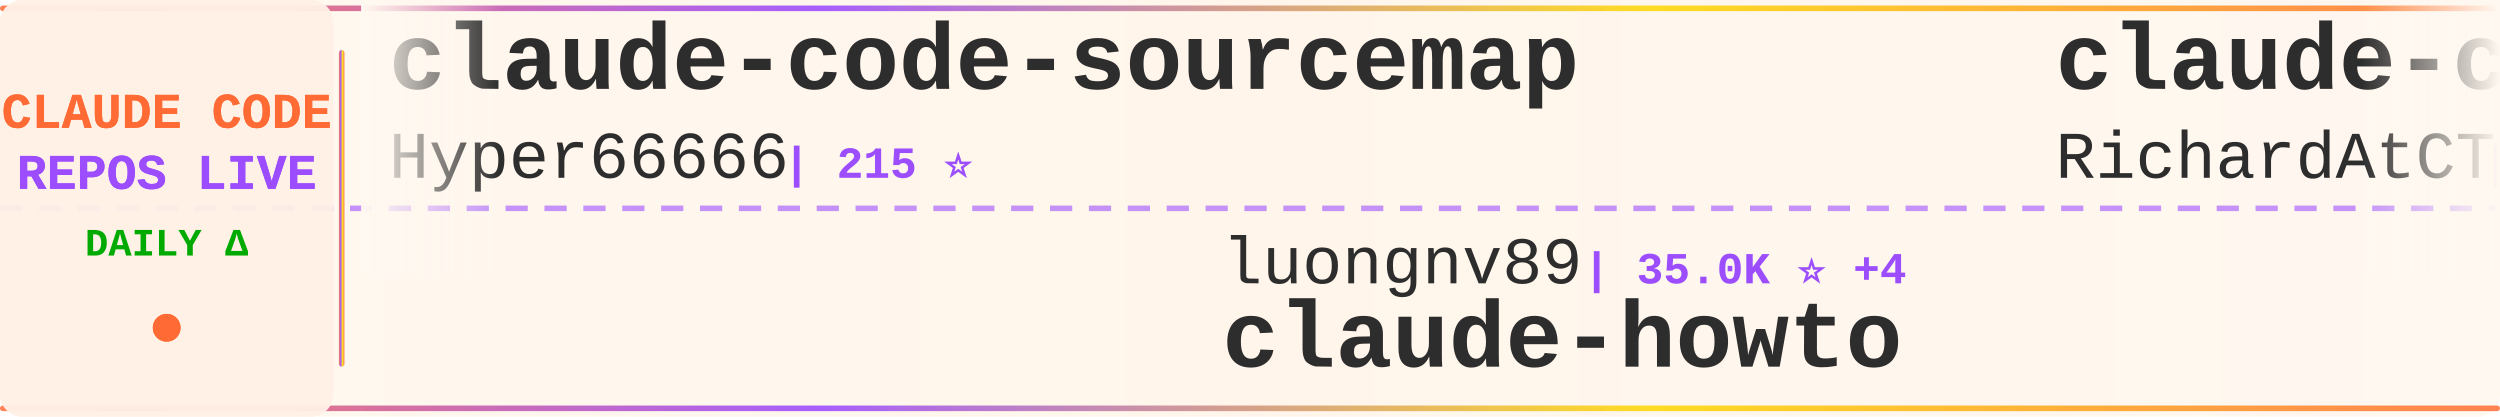
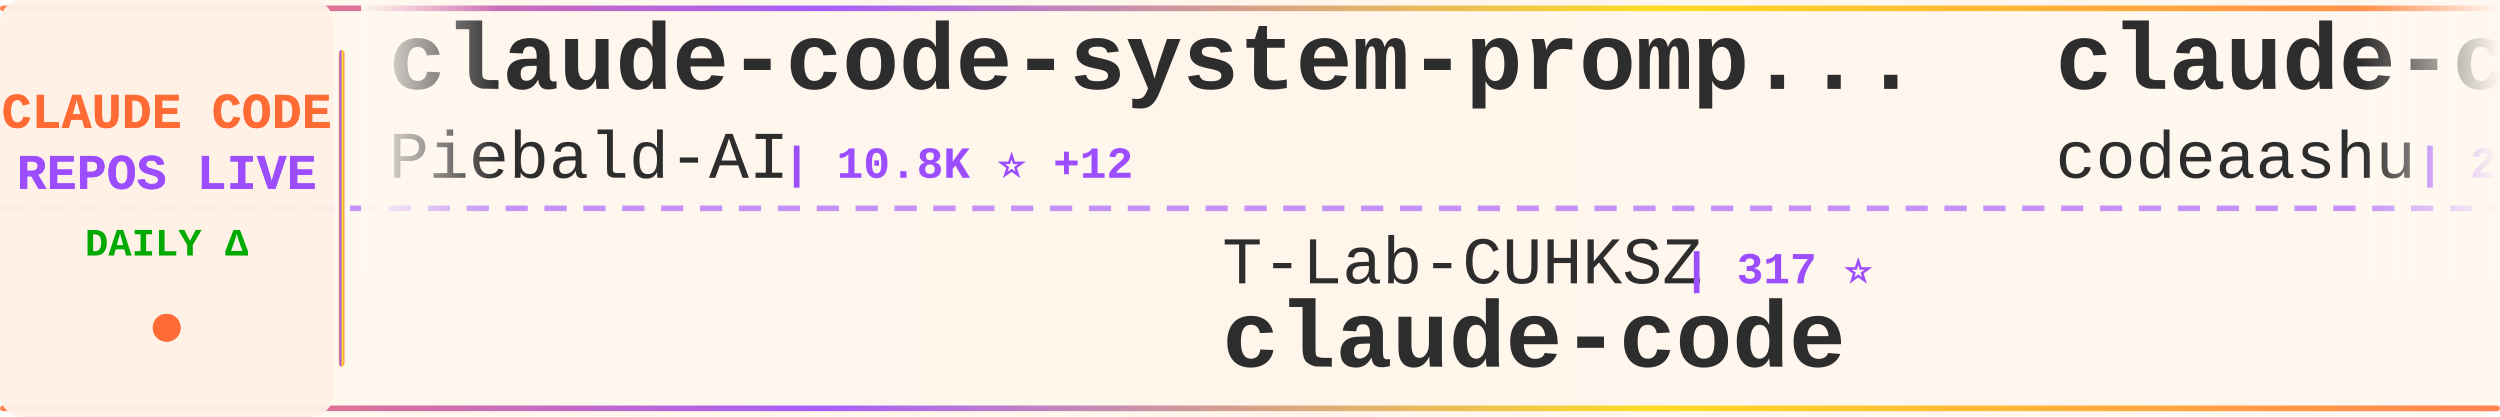
<svg xmlns="http://www.w3.org/2000/svg" width="900" height="150">
  <defs>
    <linearGradient id="tickerBg" x1="0%" y1="0%" x2="100%" y2="0%">
      <stop offset="0%" style="stop-color:#fff8f0;stop-opacity:0.98" />
      <stop offset="50%" style="stop-color:#fff5eb;stop-opacity:1" />
      <stop offset="100%" style="stop-color:#fff8f0;stop-opacity:0.98" />
    </linearGradient>
    <linearGradient id="borderGrad" x1="0%" y1="0%" x2="100%" y2="0%">
      <stop offset="0%" style="stop-color:#FF6B35;stop-opacity:0.85">
        <animate attributeName="stop-opacity" values="0.85;1;0.85" dur="2s" repeatCount="indefinite" />
      </stop>
      <stop offset="33%" style="stop-color:#9C4EFF;stop-opacity:0.9">
        <animate attributeName="stop-opacity" values="0.9;1;0.9" dur="2.2s" repeatCount="indefinite" />
      </stop>
      <stop offset="66%" style="stop-color:#FFD700;stop-opacity:0.85">
        <animate attributeName="stop-opacity" values="0.85;1;0.85" dur="1.8s" repeatCount="indefinite" />
      </stop>
      <stop offset="100%" style="stop-color:#FF6B35;stop-opacity:0.85">
        <animate attributeName="stop-opacity" values="0.85;1;0.85" dur="2s" repeatCount="indefinite" />
      </stop>
    </linearGradient>
    <filter id="textGlow">
      <feGaussianBlur stdDeviation="0.15" result="coloredBlur" />
      <feMerge>
        <feMergeNode in="coloredBlur" />
        <feMergeNode in="SourceGraphic" />
      </feMerge>
    </filter>
    <filter id="metricGlow">
      <feGaussianBlur stdDeviation="0.2" result="coloredBlur" />
      <feMerge>
        <feMergeNode in="coloredBlur" />
        <feMergeNode in="SourceGraphic" />
      </feMerge>
    </filter>
    <linearGradient id="leftFade" x1="0%" y1="0%" x2="100%" y2="0%">
      <stop offset="0%" style="stop-color:#fff8f0;stop-opacity:1" />
      <stop offset="100%" style="stop-color:#fff8f0;stop-opacity:0" />
    </linearGradient>
    <linearGradient id="rightFade" x1="0%" y1="0%" x2="100%" y2="0%">
      <stop offset="0%" style="stop-color:#fff8f0;stop-opacity:0" />
      <stop offset="100%" style="stop-color:#fff8f0;stop-opacity:1" />
    </linearGradient>
  </defs>
  <rect width="900" height="150" fill="url(#tickerBg)" rx="8" />
  <rect x="0" y="2" width="900" height="2" fill="url(#borderGrad)" rx="1" />
  <rect x="0" y="146" width="900" height="2" fill="url(#borderGrad)" rx="1" />
  <line x1="0" y1="75" x2="900" y2="75" stroke="#9C4EFF" stroke-width="2" stroke-dasharray="8 6" opacity="0.6" />
  <rect x="0" y="0" width="120" height="150" fill="#fff0e6" opacity="0.95" rx="8" />
  <text x="60" y="46" font-family="'Courier New', monospace" font-size="18" font-weight="bold" fill="#FF6B35" text-anchor="middle" filter="url(#textGlow)">
    CLAUDE CODE
  </text>
  <text x="60" y="68" font-family="'Courier New', monospace" font-size="18" font-weight="bold" fill="#9C4EFF" text-anchor="middle" filter="url(#textGlow)">
    REPOS LIVE
  </text>
  <text x="60" y="92" font-family="'Courier New', monospace" font-size="14" font-weight="bold" fill="#00aa00" text-anchor="middle">
    DAILY Δ
  </text>
  <circle cx="60" cy="118" r="5" fill="#FF6B35" filter="url(#metricGlow)">
    <animate attributeName="r" values="4;6;4" dur="1.5s" repeatCount="indefinite" />
    <animate attributeName="opacity" values="0.6;1;0.6" dur="1.5s" repeatCount="indefinite" />
  </circle>
  <rect x="122" y="18" width="2" height="114" fill="url(#borderGrad)" rx="1" />
  <clipPath id="tickerClip">
    <rect x="130" y="0" width="770" height="150" />
  </clipPath>
  <g clip-path="url(#tickerClip)">
    <g id="tickerItems">
      <animateTransform attributeName="transform" attributeType="XML" type="translate" from="0 0" to="-3000 0" dur="54s" repeatCount="indefinite" />
      <g transform="translate(0, 0)">
-         <text x="140" y="32" font-family="'Courier New', monospace" font-size="34" font-weight="bold" fill="#2d2d2d">claude-code-sourcemap</text>
-         <text x="140" y="64" font-family="'Courier New', monospace" font-size="24" font-weight="normal" fill="#2d2d2d" opacity="1.0">Hyper66666</text>
-         <text x="282" y="64" font-family="'Courier New', monospace" font-size="16" font-weight="bold" fill="#9C4EFF"> | 215 ⭐</text>
+         <text x="140" y="32" font-family="'Courier New', monospace" font-size="34" font-weight="bold" fill="#2d2d2d">claude-code-system-promp...</text>
+         <text x="140" y="64" font-family="'Courier New', monospace" font-size="24" font-weight="normal" fill="#2d2d2d" opacity="1.0">Piebald-AI</text>
+         <text x="282" y="64" font-family="'Courier New', monospace" font-size="16" font-weight="bold" fill="#9C4EFF"> | 10.8K ⭐ +12</text>
      </g>
      <g transform="translate(300, 0)">
-         <text x="140" y="102" font-family="'Courier New', monospace" font-size="24" font-weight="normal" fill="#2d2d2d" opacity="1.0">luongnv89</text>
-         <text x="270" y="102" font-family="'Courier New', monospace" font-size="16" font-weight="bold" fill="#9C4EFF"> | 35.0K ⭐ +4</text>
-         <text x="140" y="132" font-family="'Courier New', monospace" font-size="34" font-weight="bold" fill="#2d2d2d">claude-howto</text>
+         <text x="140" y="102" font-family="'Courier New', monospace" font-size="24" font-weight="normal" fill="#2d2d2d" opacity="1.0">T-Lab-CUHKSZ</text>
+         <text x="306" y="102" font-family="'Courier New', monospace" font-size="16" font-weight="bold" fill="#9C4EFF"> | 317 ⭐</text>
+         <text x="140" y="132" font-family="'Courier New', monospace" font-size="34" font-weight="bold" fill="#2d2d2d">claude-code</text>
      </g>
      <g transform="translate(600, 0)">
-         <text x="140" y="32" font-family="'Courier New', monospace" font-size="34" font-weight="bold" fill="#2d2d2d">claude-code-telegram</text>
-         <text x="140" y="64" font-family="'Courier New', monospace" font-size="24" font-weight="normal" fill="#2d2d2d" opacity="1.0">RichardAtCT</text>
-         <text x="294" y="64" font-family="'Courier New', monospace" font-size="16" font-weight="bold" fill="#9C4EFF"> | 2.7K ⭐ +1</text>
+         <text x="140" y="32" font-family="'Courier New', monospace" font-size="34" font-weight="bold" fill="#2d2d2d">claude-code</text>
+         <text x="140" y="64" font-family="'Courier New', monospace" font-size="24" font-weight="normal" fill="#2d2d2d" opacity="1.0">codeaashu</text>
+         <text x="270" y="64" font-family="'Courier New', monospace" font-size="16" font-weight="bold" fill="#9C4EFF"> | 2.8K ⭐ +3</text>
      </g>
      <g transform="translate(900, 0)">
-         <text x="140" y="102" font-family="'Courier New', monospace" font-size="24" font-weight="normal" fill="#2d2d2d" opacity="1.0">ChinaSiro</text>
-         <text x="270" y="102" font-family="'Courier New', monospace" font-size="16" font-weight="bold" fill="#9C4EFF"> | 9.3K ⭐</text>
-         <text x="140" y="132" font-family="'Courier New', monospace" font-size="34" font-weight="bold" fill="#2d2d2d">claude-code-sourcemap</text>
+         <text x="140" y="102" font-family="'Courier New', monospace" font-size="24" font-weight="normal" fill="#2d2d2d" opacity="1.0">jeremylongshore</text>
+         <text x="342" y="102" font-family="'Courier New', monospace" font-size="16" font-weight="bold" fill="#9C4EFF"> | 2.3K ⭐ +9</text>
+         <text x="140" y="132" font-family="'Courier New', monospace" font-size="34" font-weight="bold" fill="#2d2d2d">claude-code-plugins-plus...</text>
      </g>
      <g transform="translate(1200, 0)">
-         <text x="140" y="32" font-family="'Courier New', monospace" font-size="34" font-weight="bold" fill="#2d2d2d">CLIProxyAPI</text>
-         <text x="140" y="64" font-family="'Courier New', monospace" font-size="24" font-weight="normal" fill="#2d2d2d" opacity="1.0">router-for-me</text>
-         <text x="318" y="64" font-family="'Courier New', monospace" font-size="16" font-weight="bold" fill="#9C4EFF"> | 36.1K ⭐ +8</text>
+         <text x="140" y="32" font-family="'Courier New', monospace" font-size="34" font-weight="bold" fill="#2d2d2d">ClaudeCode</text>
+         <text x="140" y="64" font-family="'Courier New', monospace" font-size="24" font-weight="normal" fill="#2d2d2d" opacity="1.0">guanshan</text>
+         <text x="258" y="64" font-family="'Courier New', monospace" font-size="16" font-weight="bold" fill="#9C4EFF"> | 60 ⭐</text>
      </g>
      <g transform="translate(1500, 0)">
-         <text x="140" y="102" font-family="'Courier New', monospace" font-size="24" font-weight="normal" fill="#2d2d2d" opacity="1.0">anthropics</text>
-         <text x="282" y="102" font-family="'Courier New', monospace" font-size="16" font-weight="bold" fill="#9C4EFF"> | 146.6K ⭐ +49</text>
-         <text x="140" y="132" font-family="'Courier New', monospace" font-size="34" font-weight="bold" fill="#2d2d2d">skills</text>
+         <text x="140" y="102" font-family="'Courier New', monospace" font-size="24" font-weight="normal" fill="#2d2d2d" opacity="1.0">KPR111</text>
+         <text x="234" y="102" font-family="'Courier New', monospace" font-size="16" font-weight="bold" fill="#9C4EFF"> | 18 ⭐</text>
+         <text x="140" y="132" font-family="'Courier New', monospace" font-size="34" font-weight="bold" fill="#2d2d2d">Claude-Code</text>
      </g>
      <g transform="translate(1800, 0)">
-         <text x="140" y="32" font-family="'Courier New', monospace" font-size="34" font-weight="bold" fill="#2d2d2d">claude-code-hub</text>
-         <text x="140" y="64" font-family="'Courier New', monospace" font-size="24" font-weight="normal" fill="#2d2d2d" opacity="1.0">ding113</text>
-         <text x="246" y="64" font-family="'Courier New', monospace" font-size="16" font-weight="bold" fill="#9C4EFF"> | 3.0K ⭐ +1</text>
+         <text x="140" y="32" font-family="'Courier New', monospace" font-size="34" font-weight="bold" fill="#2d2d2d">Claude-code</text>
+         <text x="140" y="64" font-family="'Courier New', monospace" font-size="24" font-weight="normal" fill="#2d2d2d" opacity="1.0">fazxes</text>
+         <text x="234" y="64" font-family="'Courier New', monospace" font-size="16" font-weight="bold" fill="#9C4EFF"> | 219 ⭐</text>
      </g>
      <g transform="translate(2100, 0)">
-         <text x="140" y="102" font-family="'Courier New', monospace" font-size="24" font-weight="normal" fill="#2d2d2d" opacity="1.0">liuup</text>
-         <text x="222" y="102" font-family="'Courier New', monospace" font-size="16" font-weight="bold" fill="#9C4EFF"> | 2.9K ⭐</text>
-         <text x="140" y="132" font-family="'Courier New', monospace" font-size="34" font-weight="bold" fill="#2d2d2d">claude-code-analysis</text>
+         <text x="140" y="102" font-family="'Courier New', monospace" font-size="24" font-weight="normal" fill="#2d2d2d" opacity="1.0">pedrohcgs</text>
+         <text x="270" y="102" font-family="'Courier New', monospace" font-size="16" font-weight="bold" fill="#9C4EFF"> | 1.2K ⭐ +1</text>
+         <text x="140" y="132" font-family="'Courier New', monospace" font-size="34" font-weight="bold" fill="#2d2d2d">claude-code-my-workflow</text>
      </g>
      <g transform="translate(2400, 0)">
-         <text x="140" y="32" font-family="'Courier New', monospace" font-size="34" font-weight="bold" fill="#2d2d2d">edmunds-claude-code</text>
-         <text x="140" y="64" font-family="'Courier New', monospace" font-size="24" font-weight="normal" fill="#2d2d2d" opacity="1.0">edmund-io</text>
-         <text x="270" y="64" font-family="'Courier New', monospace" font-size="16" font-weight="bold" fill="#9C4EFF"> | 1.5K ⭐</text>
+         <text x="140" y="32" font-family="'Courier New', monospace" font-size="34" font-weight="bold" fill="#2d2d2d">ralph-claude-code</text>
+         <text x="140" y="64" font-family="'Courier New', monospace" font-size="24" font-weight="normal" fill="#2d2d2d" opacity="1.0">frankbria</text>
+         <text x="270" y="64" font-family="'Courier New', monospace" font-size="16" font-weight="bold" fill="#9C4EFF"> | 9.3K ⭐ +3</text>
      </g>
      <g transform="translate(2700, 0)">
-         <text x="140" y="102" font-family="'Courier New', monospace" font-size="24" font-weight="normal" fill="#2d2d2d" opacity="1.0">anthropics</text>
-         <text x="282" y="102" font-family="'Courier New', monospace" font-size="16" font-weight="bold" fill="#9C4EFF"> | 7.9K ⭐ +2</text>
-         <text x="140" y="132" font-family="'Courier New', monospace" font-size="34" font-weight="bold" fill="#2d2d2d">claude-code-action</text>
+         <text x="140" y="102" font-family="'Courier New', monospace" font-size="24" font-weight="normal" fill="#2d2d2d" opacity="1.0">yasasbanukaofficial</text>
+         <text x="390" y="102" font-family="'Courier New', monospace" font-size="16" font-weight="bold" fill="#9C4EFF"> | 3.4K ⭐ +2</text>
+         <text x="140" y="132" font-family="'Courier New', monospace" font-size="34" font-weight="bold" fill="#2d2d2d">claude-code</text>
      </g>
      <g transform="translate(3000, 0)">
-         <text x="140" y="32" font-family="'Courier New', monospace" font-size="34" font-weight="bold" fill="#2d2d2d">claude-code-sourcemap</text>
-         <text x="140" y="64" font-family="'Courier New', monospace" font-size="24" font-weight="normal" fill="#2d2d2d" opacity="1.0">Hyper66666</text>
-         <text x="282" y="64" font-family="'Courier New', monospace" font-size="16" font-weight="bold" fill="#9C4EFF"> | 215 ⭐</text>
+         <text x="140" y="32" font-family="'Courier New', monospace" font-size="34" font-weight="bold" fill="#2d2d2d">claude-code-system-promp...</text>
+         <text x="140" y="64" font-family="'Courier New', monospace" font-size="24" font-weight="normal" fill="#2d2d2d" opacity="1.0">Piebald-AI</text>
+         <text x="282" y="64" font-family="'Courier New', monospace" font-size="16" font-weight="bold" fill="#9C4EFF"> | 10.8K ⭐ +12</text>
      </g>
      <g transform="translate(3300, 0)">
-         <text x="140" y="102" font-family="'Courier New', monospace" font-size="24" font-weight="normal" fill="#2d2d2d" opacity="1.0">luongnv89</text>
-         <text x="270" y="102" font-family="'Courier New', monospace" font-size="16" font-weight="bold" fill="#9C4EFF"> | 35.0K ⭐ +4</text>
-         <text x="140" y="132" font-family="'Courier New', monospace" font-size="34" font-weight="bold" fill="#2d2d2d">claude-howto</text>
+         <text x="140" y="102" font-family="'Courier New', monospace" font-size="24" font-weight="normal" fill="#2d2d2d" opacity="1.0">T-Lab-CUHKSZ</text>
+         <text x="306" y="102" font-family="'Courier New', monospace" font-size="16" font-weight="bold" fill="#9C4EFF"> | 317 ⭐</text>
+         <text x="140" y="132" font-family="'Courier New', monospace" font-size="34" font-weight="bold" fill="#2d2d2d">claude-code</text>
      </g>
      <g transform="translate(3600, 0)">
-         <text x="140" y="32" font-family="'Courier New', monospace" font-size="34" font-weight="bold" fill="#2d2d2d">claude-code-telegram</text>
-         <text x="140" y="64" font-family="'Courier New', monospace" font-size="24" font-weight="normal" fill="#2d2d2d" opacity="1.0">RichardAtCT</text>
-         <text x="294" y="64" font-family="'Courier New', monospace" font-size="16" font-weight="bold" fill="#9C4EFF"> | 2.7K ⭐ +1</text>
+         <text x="140" y="32" font-family="'Courier New', monospace" font-size="34" font-weight="bold" fill="#2d2d2d">claude-code</text>
+         <text x="140" y="64" font-family="'Courier New', monospace" font-size="24" font-weight="normal" fill="#2d2d2d" opacity="1.0">codeaashu</text>
+         <text x="270" y="64" font-family="'Courier New', monospace" font-size="16" font-weight="bold" fill="#9C4EFF"> | 2.8K ⭐ +3</text>
      </g>
      <g transform="translate(3900, 0)">
-         <text x="140" y="102" font-family="'Courier New', monospace" font-size="24" font-weight="normal" fill="#2d2d2d" opacity="1.0">ChinaSiro</text>
-         <text x="270" y="102" font-family="'Courier New', monospace" font-size="16" font-weight="bold" fill="#9C4EFF"> | 9.3K ⭐</text>
-         <text x="140" y="132" font-family="'Courier New', monospace" font-size="34" font-weight="bold" fill="#2d2d2d">claude-code-sourcemap</text>
+         <text x="140" y="102" font-family="'Courier New', monospace" font-size="24" font-weight="normal" fill="#2d2d2d" opacity="1.0">jeremylongshore</text>
+         <text x="342" y="102" font-family="'Courier New', monospace" font-size="16" font-weight="bold" fill="#9C4EFF"> | 2.3K ⭐ +9</text>
+         <text x="140" y="132" font-family="'Courier New', monospace" font-size="34" font-weight="bold" fill="#2d2d2d">claude-code-plugins-plus...</text>
      </g>
    </g>
  </g>
  <rect x="130" y="0" width="50" height="100" fill="url(#leftFade)" />
  <rect x="850" y="0" width="50" height="100" fill="url(#rightFade)" />
</svg>
